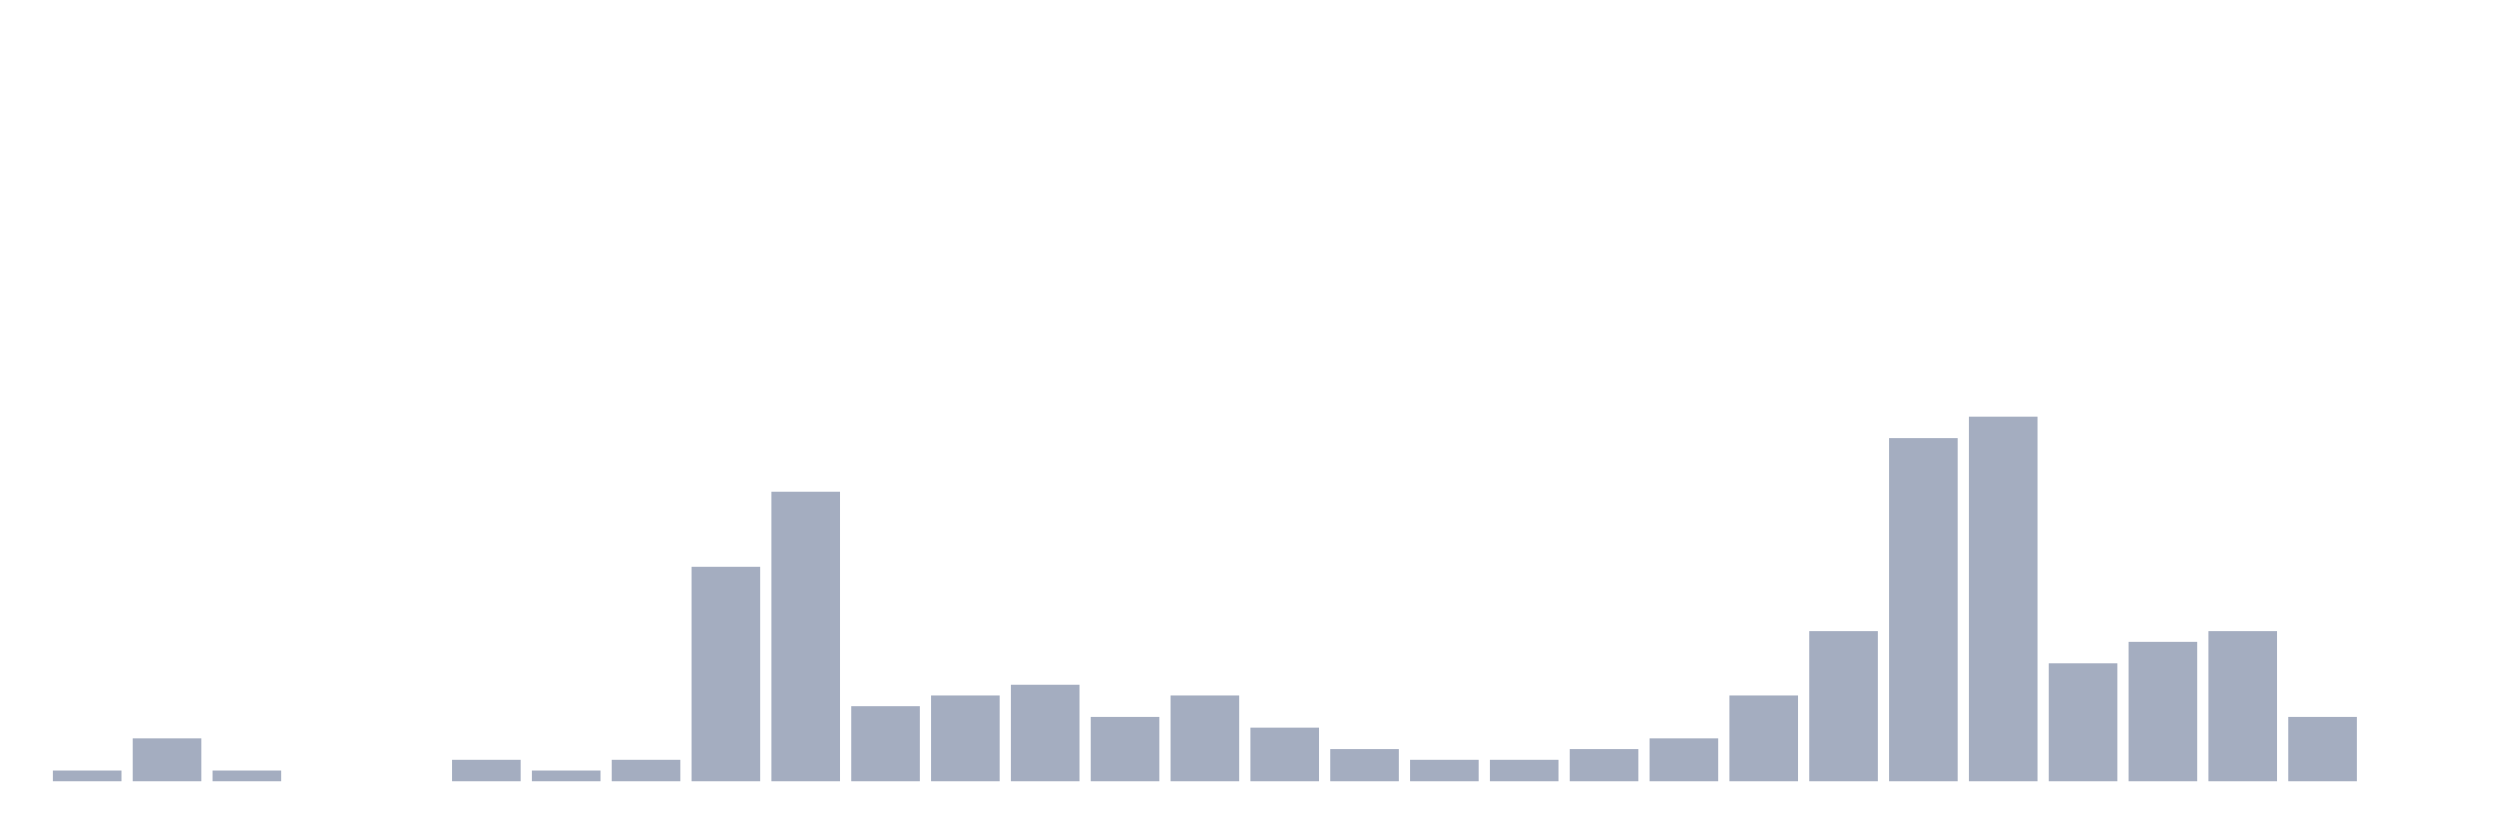
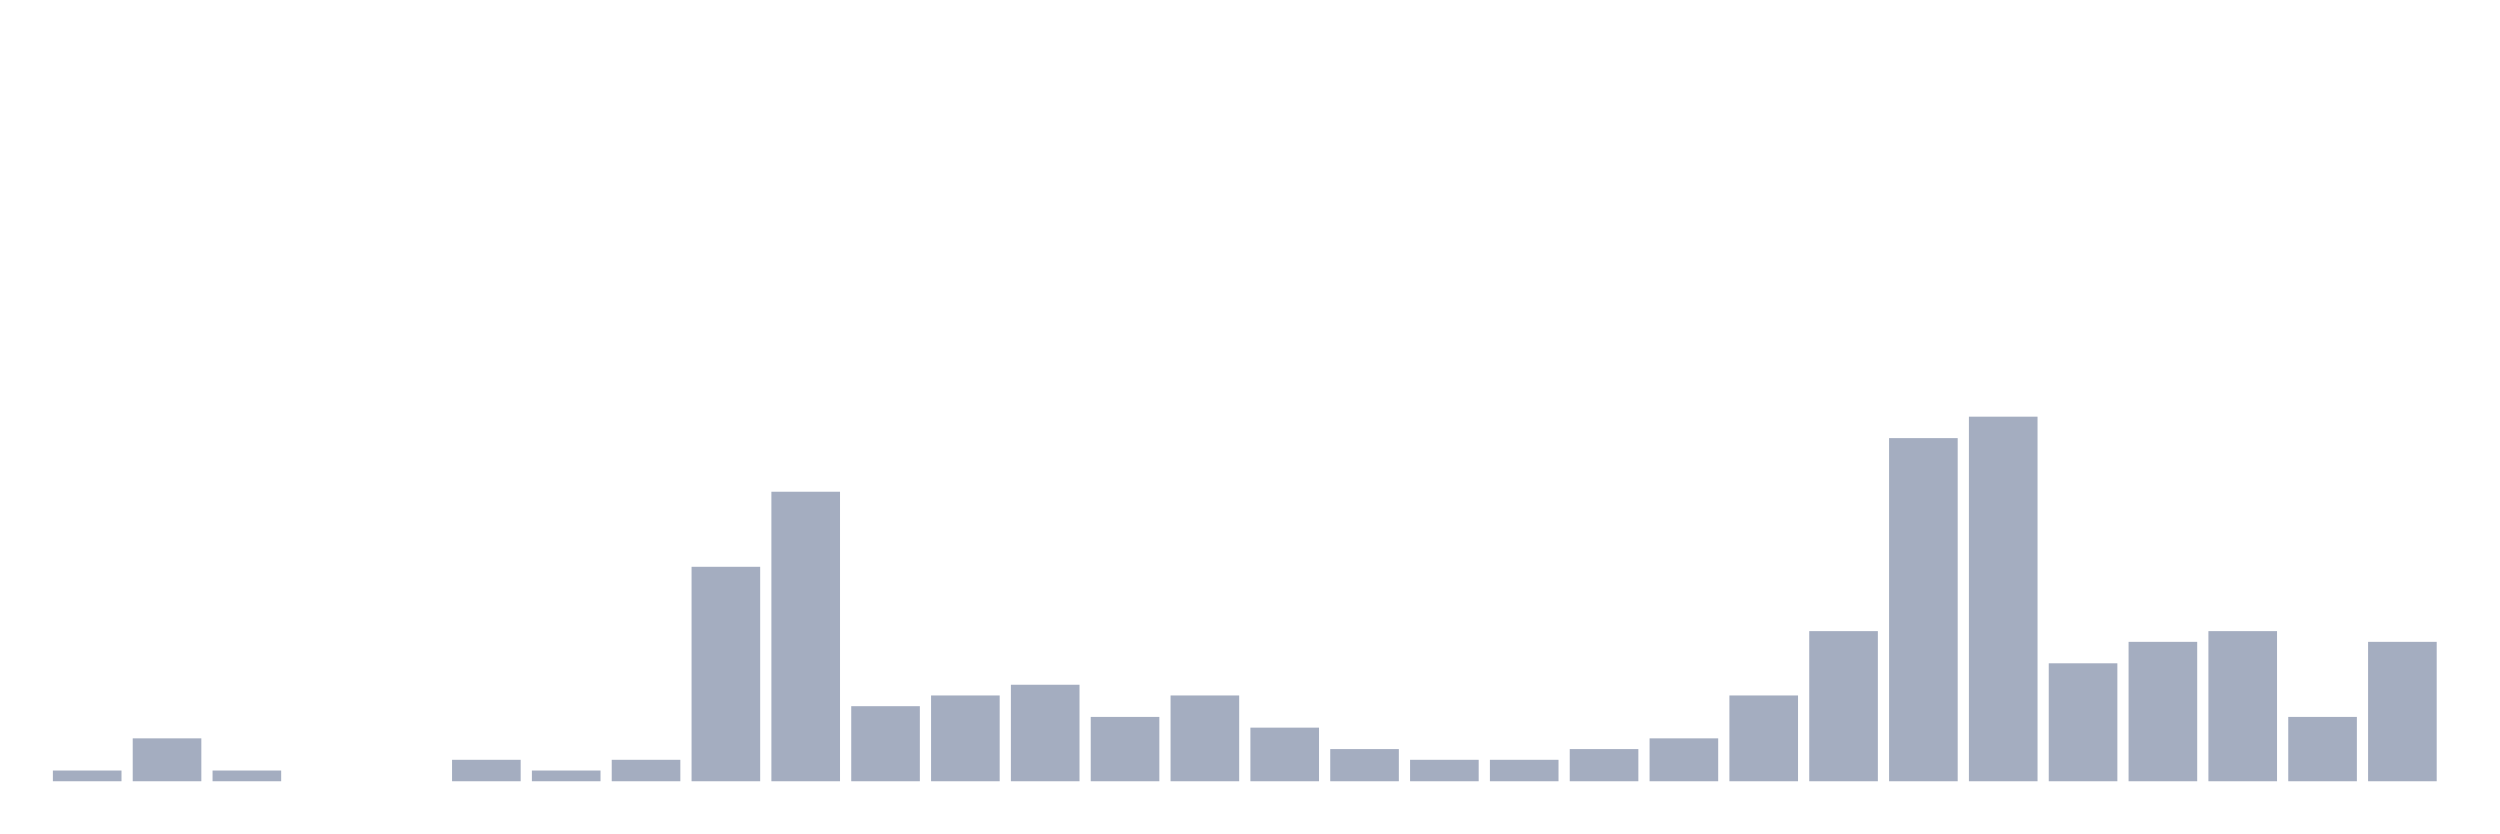
<svg xmlns="http://www.w3.org/2000/svg" viewBox="0 0 480 160">
  <g transform="translate(10,10)">
    <rect class="bar" x="0.153" width="13.175" y="137.941" height="2.059" fill="rgb(164,173,192)" />
    <rect class="bar" x="15.482" width="13.175" y="131.765" height="8.235" fill="rgb(164,173,192)" />
    <rect class="bar" x="30.81" width="13.175" y="137.941" height="2.059" fill="rgb(164,173,192)" />
    <rect class="bar" x="46.138" width="13.175" y="140" height="0" fill="rgb(164,173,192)" />
    <rect class="bar" x="61.466" width="13.175" y="140" height="0" fill="rgb(164,173,192)" />
    <rect class="bar" x="76.794" width="13.175" y="135.882" height="4.118" fill="rgb(164,173,192)" />
    <rect class="bar" x="92.123" width="13.175" y="137.941" height="2.059" fill="rgb(164,173,192)" />
    <rect class="bar" x="107.451" width="13.175" y="135.882" height="4.118" fill="rgb(164,173,192)" />
    <rect class="bar" x="122.779" width="13.175" y="98.824" height="41.176" fill="rgb(164,173,192)" />
    <rect class="bar" x="138.107" width="13.175" y="84.412" height="55.588" fill="rgb(164,173,192)" />
    <rect class="bar" x="153.436" width="13.175" y="125.588" height="14.412" fill="rgb(164,173,192)" />
    <rect class="bar" x="168.764" width="13.175" y="123.529" height="16.471" fill="rgb(164,173,192)" />
    <rect class="bar" x="184.092" width="13.175" y="121.471" height="18.529" fill="rgb(164,173,192)" />
    <rect class="bar" x="199.42" width="13.175" y="127.647" height="12.353" fill="rgb(164,173,192)" />
    <rect class="bar" x="214.748" width="13.175" y="123.529" height="16.471" fill="rgb(164,173,192)" />
    <rect class="bar" x="230.077" width="13.175" y="129.706" height="10.294" fill="rgb(164,173,192)" />
    <rect class="bar" x="245.405" width="13.175" y="133.824" height="6.176" fill="rgb(164,173,192)" />
    <rect class="bar" x="260.733" width="13.175" y="135.882" height="4.118" fill="rgb(164,173,192)" />
    <rect class="bar" x="276.061" width="13.175" y="135.882" height="4.118" fill="rgb(164,173,192)" />
    <rect class="bar" x="291.39" width="13.175" y="133.824" height="6.176" fill="rgb(164,173,192)" />
    <rect class="bar" x="306.718" width="13.175" y="131.765" height="8.235" fill="rgb(164,173,192)" />
    <rect class="bar" x="322.046" width="13.175" y="123.529" height="16.471" fill="rgb(164,173,192)" />
    <rect class="bar" x="337.374" width="13.175" y="111.176" height="28.824" fill="rgb(164,173,192)" />
    <rect class="bar" x="352.702" width="13.175" y="74.118" height="65.882" fill="rgb(164,173,192)" />
    <rect class="bar" x="368.031" width="13.175" y="70" height="70" fill="rgb(164,173,192)" />
    <rect class="bar" x="383.359" width="13.175" y="117.353" height="22.647" fill="rgb(164,173,192)" />
    <rect class="bar" x="398.687" width="13.175" y="113.235" height="26.765" fill="rgb(164,173,192)" />
    <rect class="bar" x="414.015" width="13.175" y="111.176" height="28.824" fill="rgb(164,173,192)" />
    <rect class="bar" x="429.344" width="13.175" y="127.647" height="12.353" fill="rgb(164,173,192)" />
-     <rect class="bar" x="444.672" width="13.175" y="140" height="0" fill="rgb(164,173,192)" />
+     <rect class="bar" x="444.672" width="13.175" y="113.235" height="26.765" fill="rgb(164,173,192)" />
  </g>
</svg>
